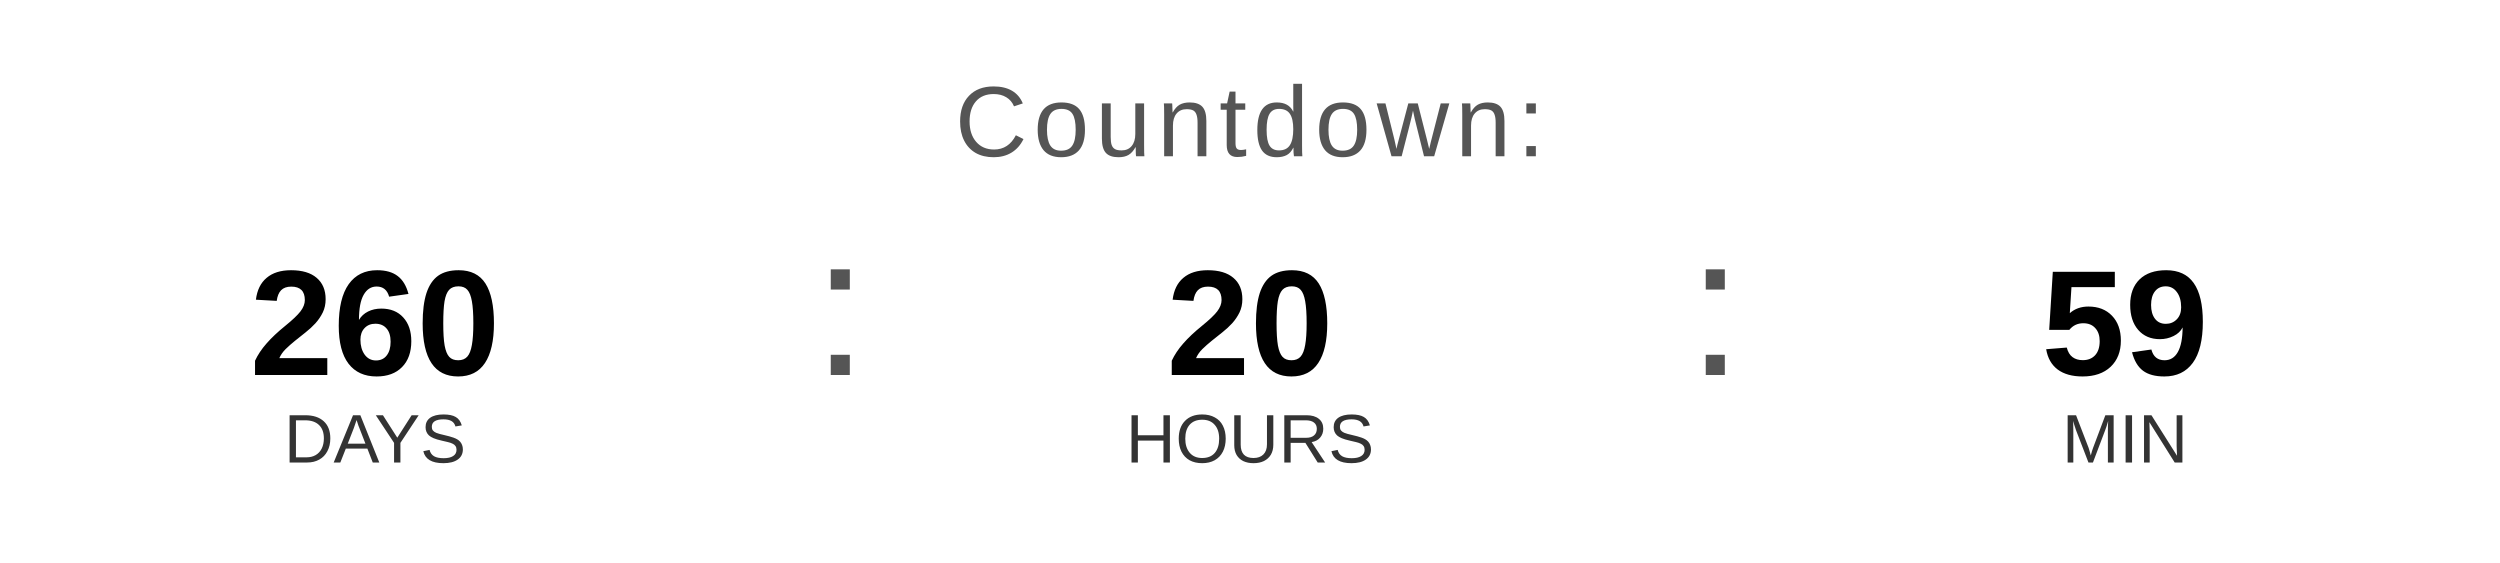
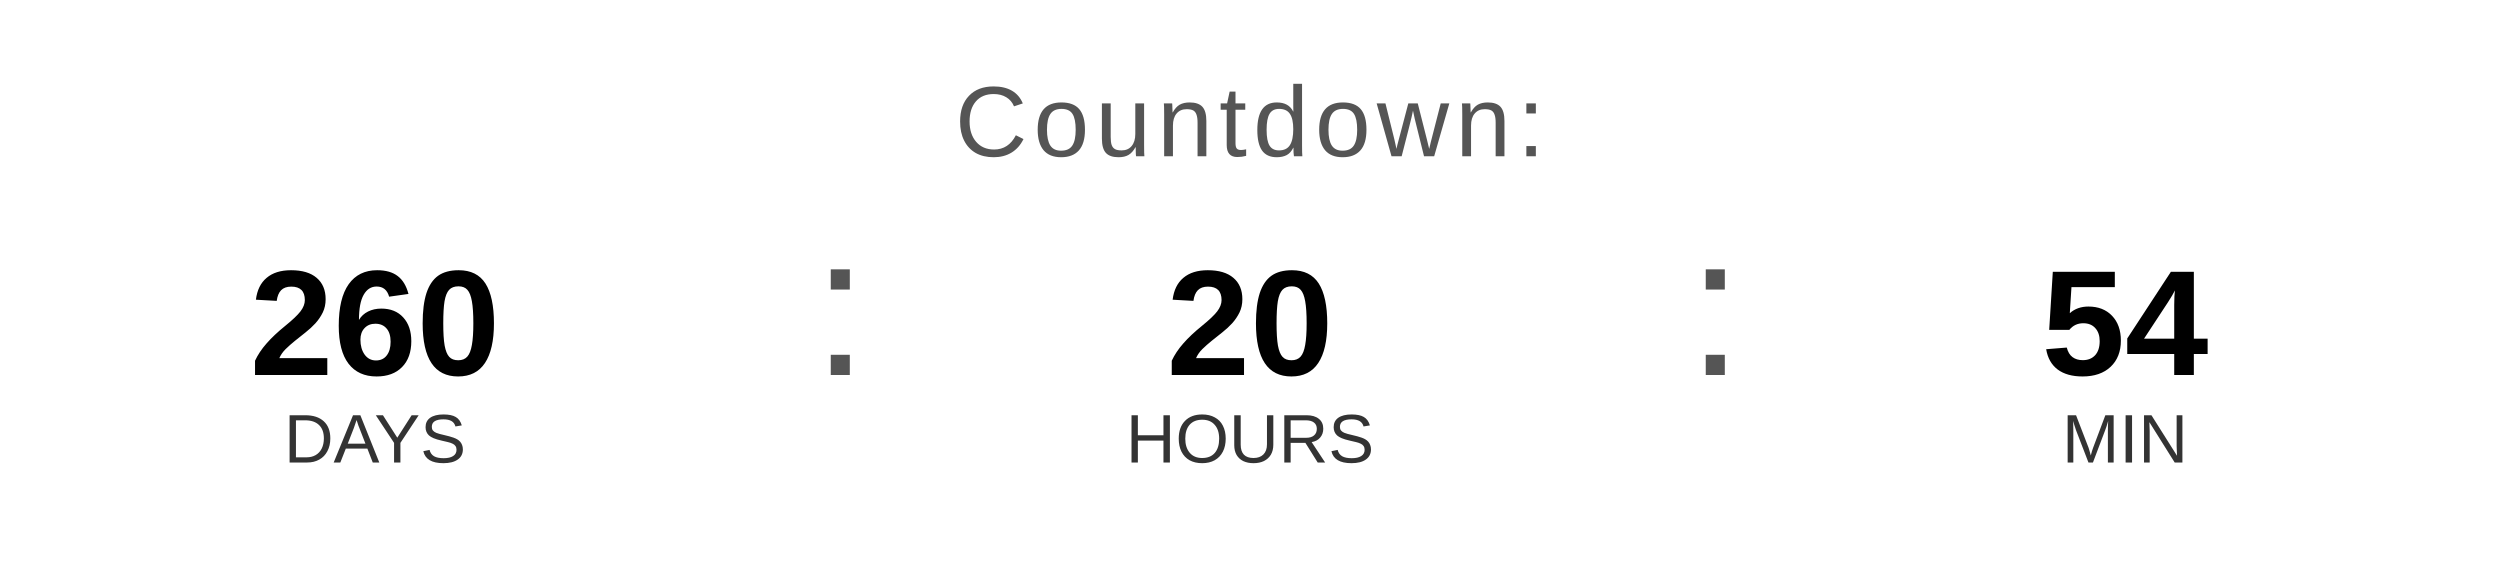
<svg xmlns="http://www.w3.org/2000/svg" width="400" height="90" viewBox="0 0 400 90">
  <text x="200" y="25" font-family="Arial, Helvetica, sans-serif" font-size="16" fill="#555555" text-anchor="middle" letter-spacing="1">
    Countdown:
  </text>
  <text x="60" y="60" font-family="Arial, Helvetica, sans-serif" font-size="24" font-weight="bold" fill="#000000" text-anchor="middle">260</text>
  <text x="60" y="74" font-family="Arial, Helvetica, sans-serif" font-size="11" fill="#333333" text-anchor="middle">DAYS</text>
  <text x="130" y="60" font-family="Arial, sans-serif" font-size="32" fill="#555555">:</text>
  <text x="200" y="60" font-family="Arial, Helvetica, sans-serif" font-size="24" font-weight="bold" fill="#000000" text-anchor="middle">20</text>
  <text x="200" y="74" font-family="Arial, Helvetica, sans-serif" font-size="11" fill="#333333" text-anchor="middle">HOURS</text>
  <text x="270" y="60" font-family="Arial, sans-serif" font-size="32" fill="#555555">:</text>
-   <text x="340" y="60" font-family="Arial, Helvetica, sans-serif" font-size="24" font-weight="bold" fill="#000000" text-anchor="middle">59</text>
+   <text x="340" y="60" font-family="Arial, Helvetica, sans-serif" font-size="24" font-weight="bold" fill="#000000" text-anchor="middle">54</text>
  <text x="340" y="74" font-family="Arial, Helvetica, sans-serif" font-size="11" fill="#333333" text-anchor="middle">MIN</text>
</svg>
